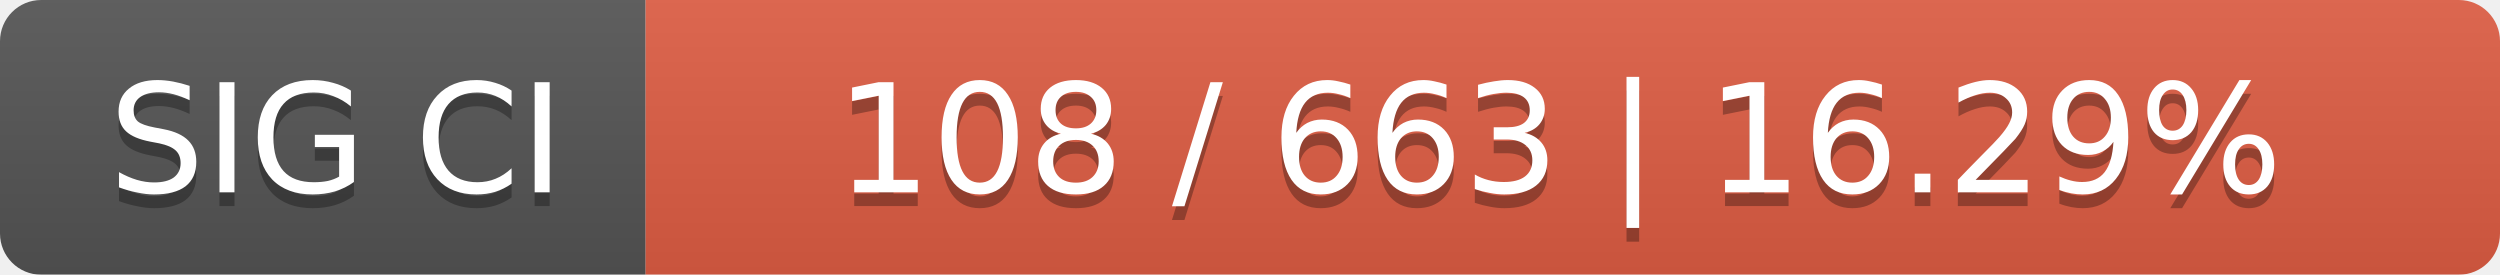
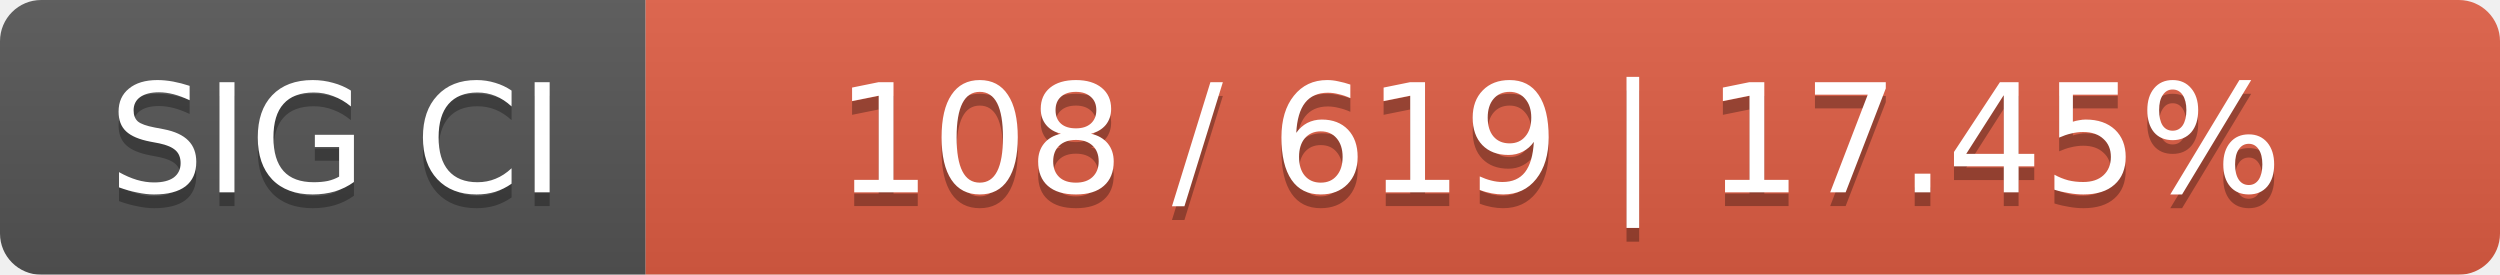
<svg xmlns="http://www.w3.org/2000/svg" width="182" height="20">
  <linearGradient id="smooth" x2="0" y2="100%">
    <stop offset="0" stop-color="#bbb" stop-opacity=".1" />
    <stop offset="1" stop-opacity=".1" />
  </linearGradient>
  <mask id="round">
    <rect width="182" height="20" rx="3" fill="#fff" />
  </mask>
  <g mask="url(#round)">
    <rect width="47" height="20" fill="#555" />
    <rect x="47" width="135" height="20" fill="#e05d44" />
    <rect width="182" height="20" fill="url(#smooth)" />
  </g>
  <g fill="#fff" text-anchor="middle" font-family="DejaVu Sans,Verdana,Geneva,sans-serif" font-size="11">
    <text x="24.5" y="15" fill="#010101" fill-opacity=".3">SIG CI</text>
    <text x="24.5" y="14">SIG CI</text>
-     <text x="113.5" y="15" fill="#010101" fill-opacity=".3">108 / 663    |    16.29%</text>
-     <text x="113.5" y="14">108 / 663    |    16.29%</text>
+     <text x="113.5" y="15" fill="#010101" fill-opacity=".3">108 / 619    |    17.45%</text>
+     <text x="113.5" y="14">108 / 619    |    17.45%</text>
  </g>
</svg>
